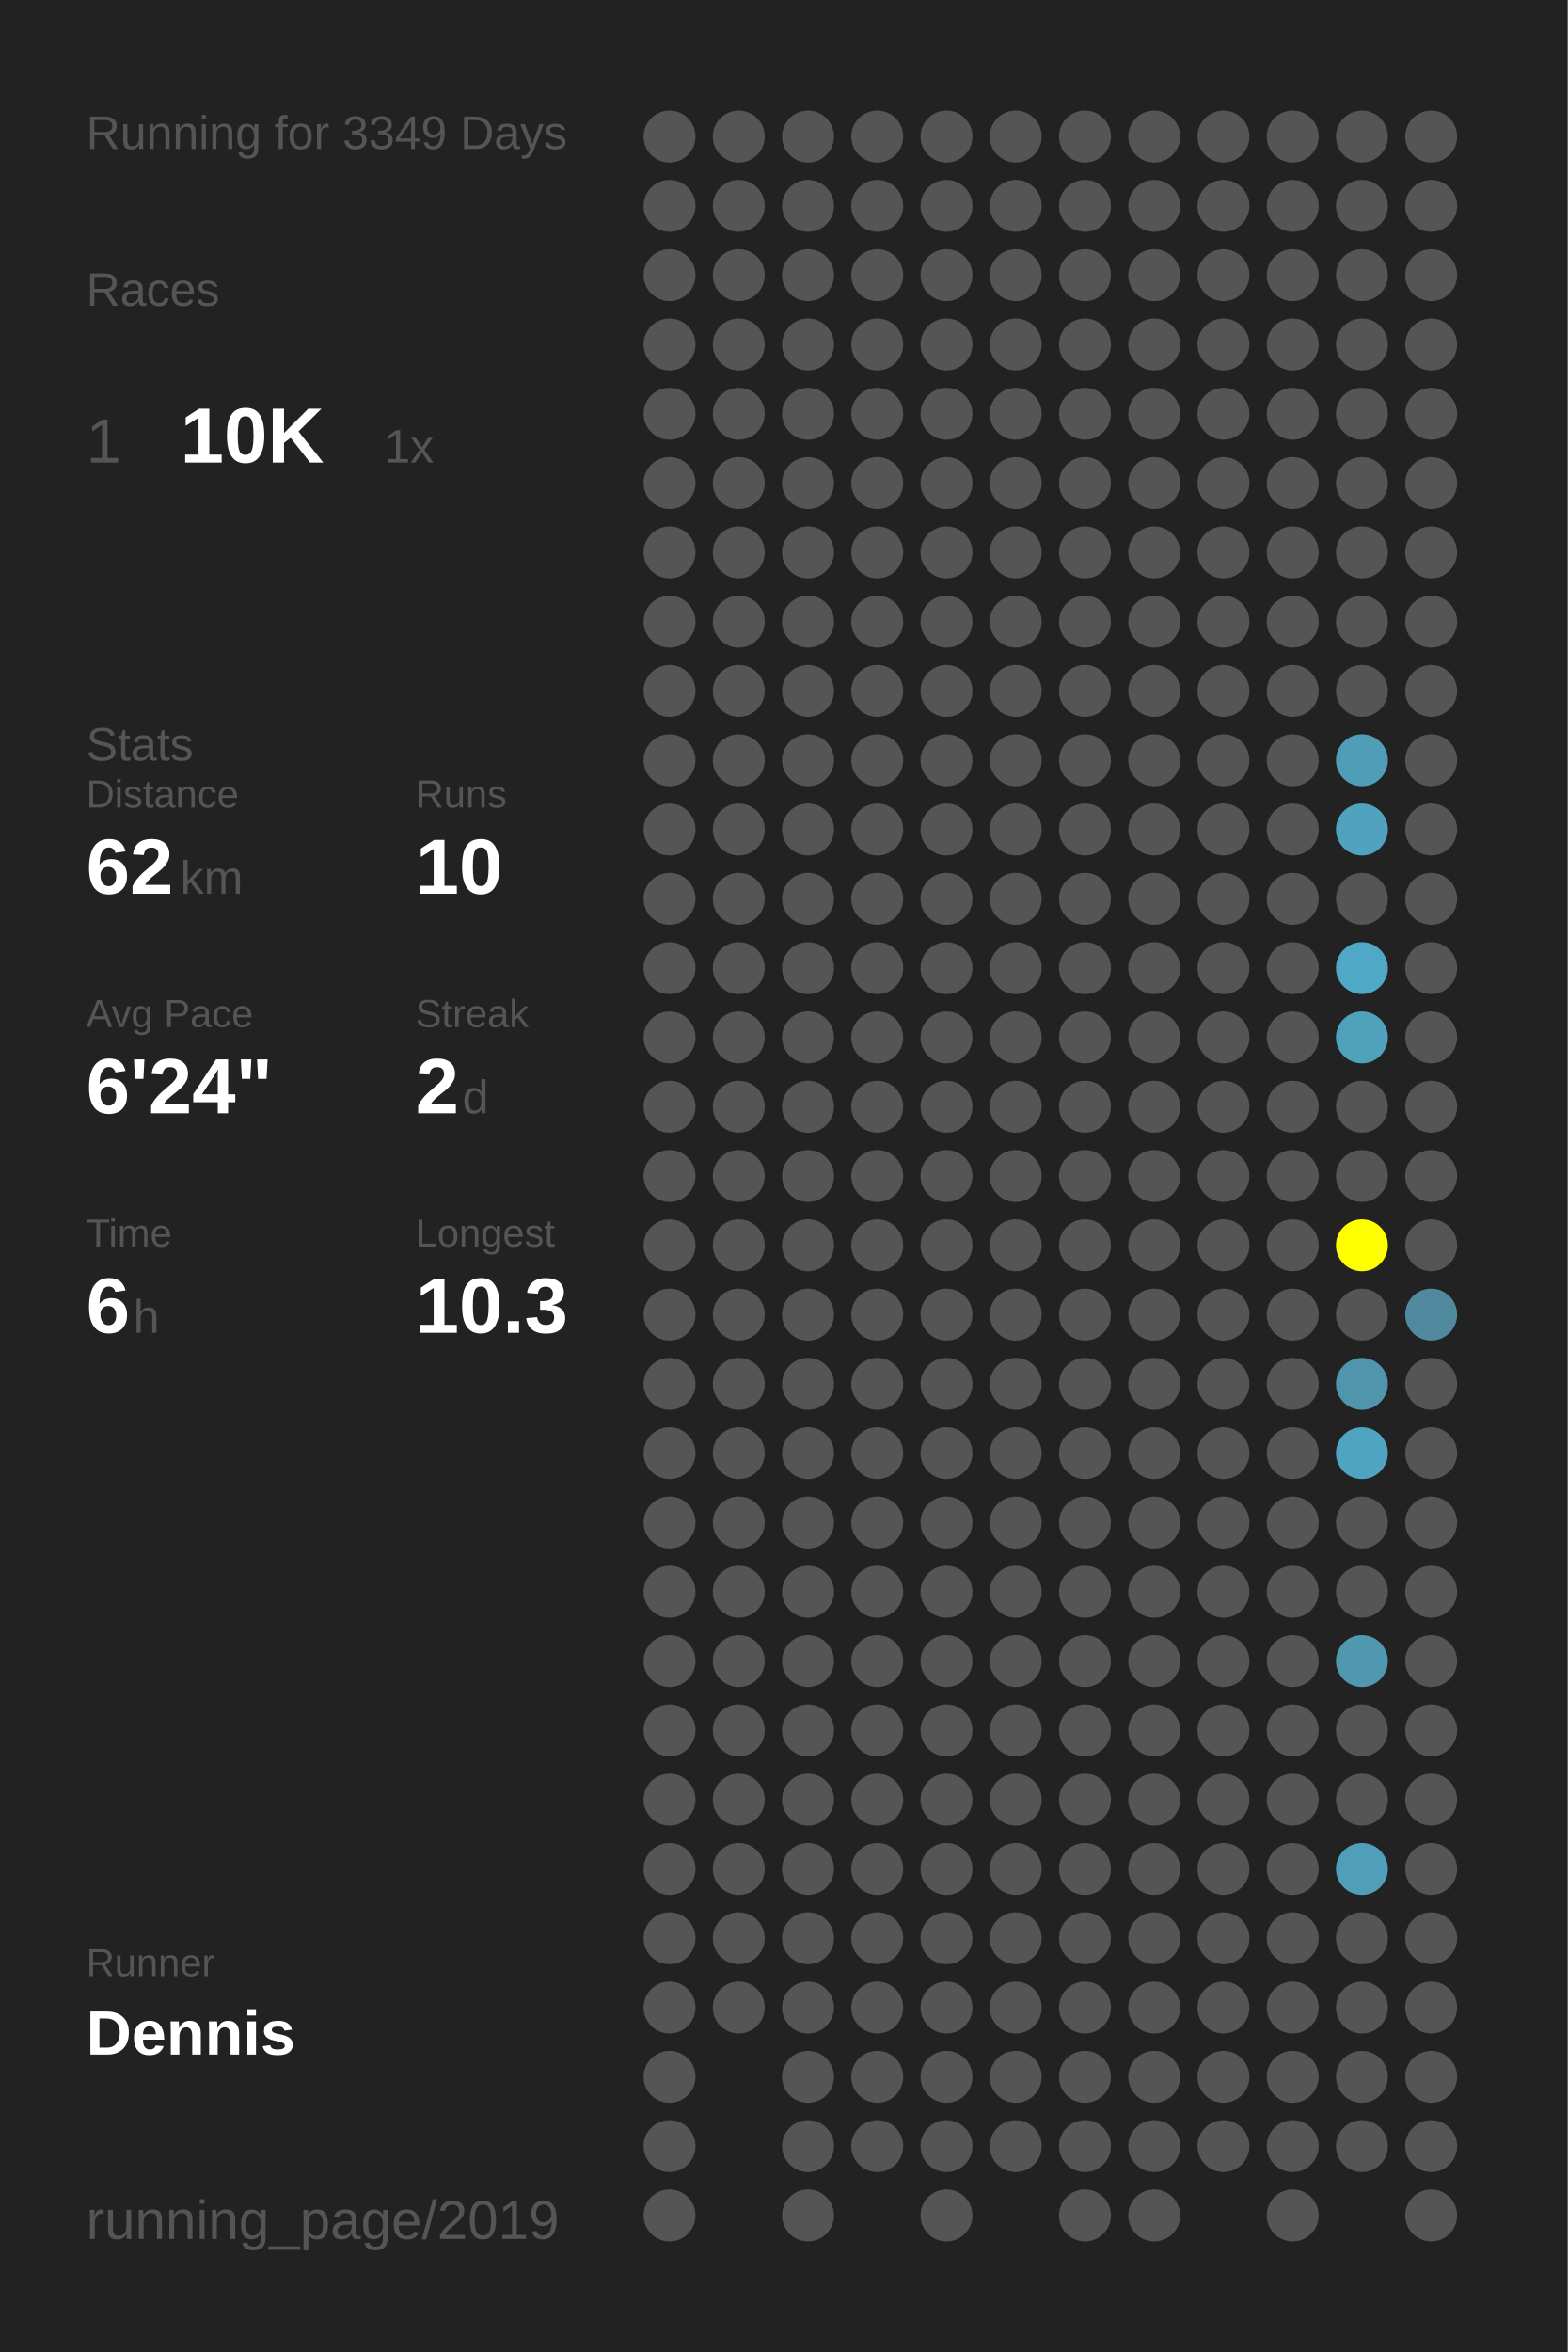
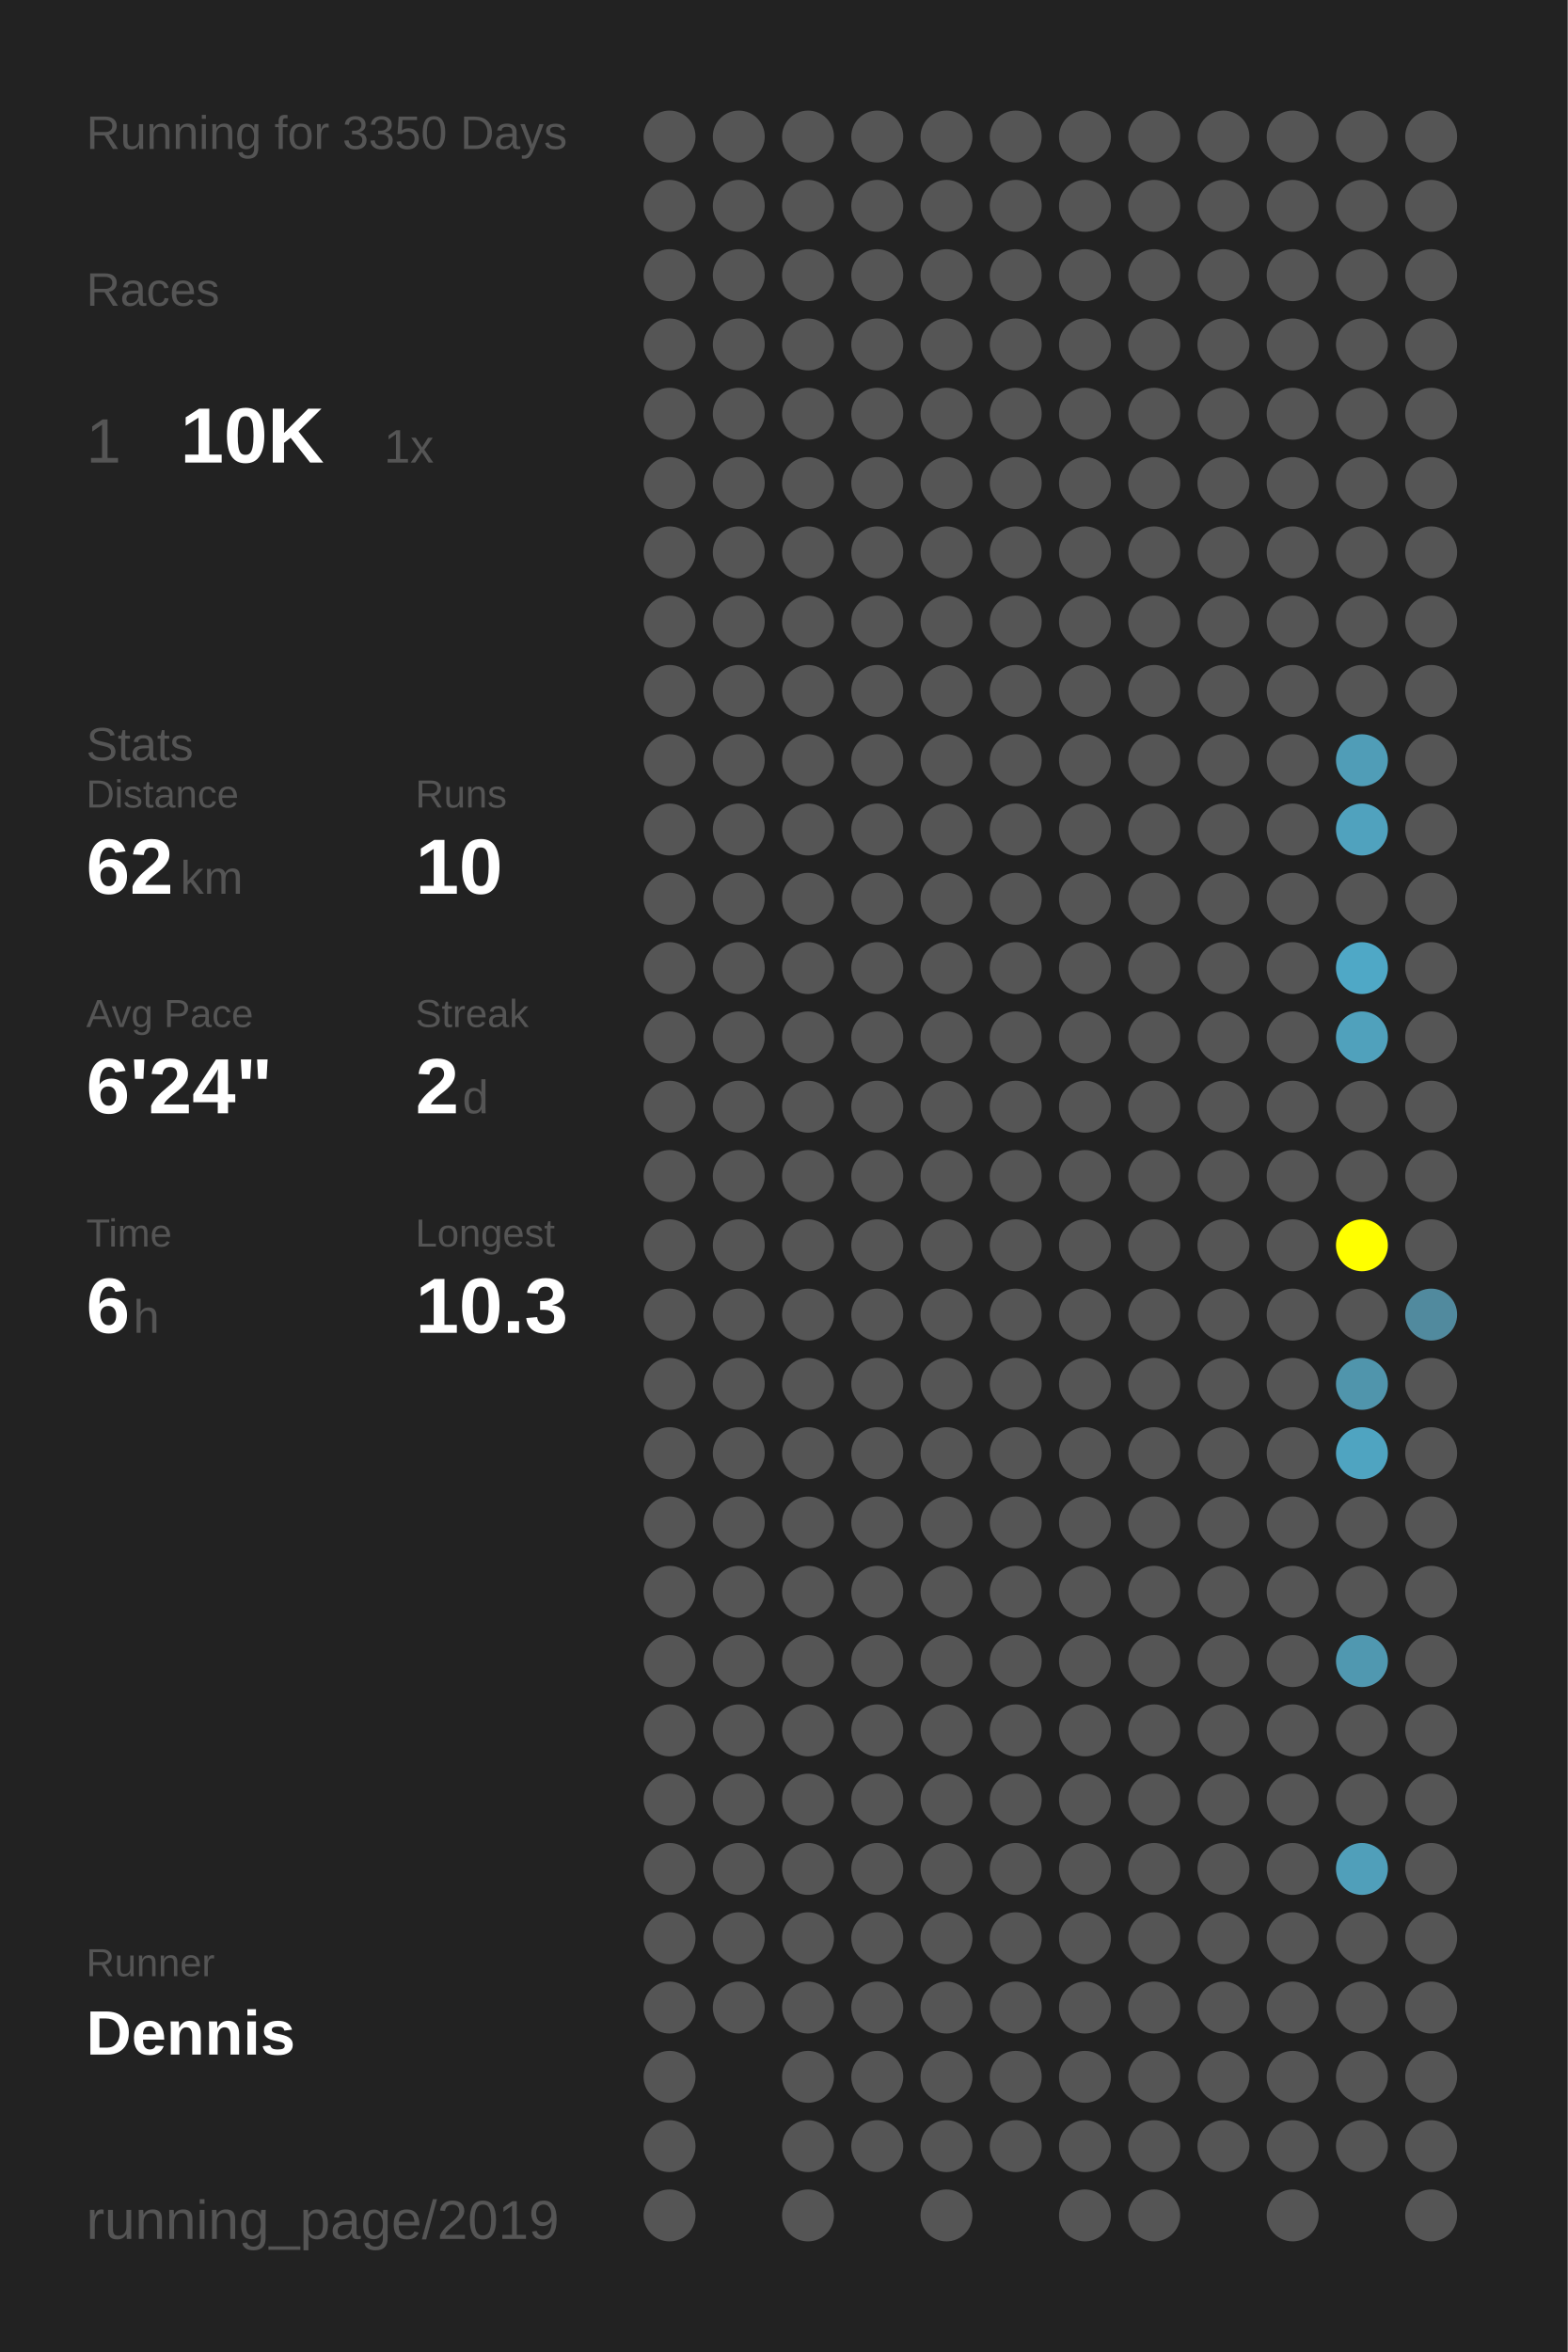
<svg xmlns="http://www.w3.org/2000/svg" baseProfile="full" height="300mm" version="1.1" viewBox="0,0,200,300" width="200mm">
  <defs />
  <rect fill="#222222" height="300" width="200" x="0" y="0" />
-   <text fill="#555555" style="font-size:6px; font-family:Arial;" x="11" y="19">Running for 3349 Days</text>
+   <text fill="#555555" style="font-size:6px; font-family:Arial;" x="11" y="19">Running for 3350 Days</text>
  <text fill="#555555" style="font-size:6px; font-family:Arial;" x="11" y="39">Races</text>
  <text fill="#555555" style="font-size:8px; font-family:Arial;" x="11" y="59">1</text>
  <text fill="#FFFFFF" style="font-size:10px; font-family:Arial; font-weight:bold;" x="23" y="59">10K</text>
  <text fill="#555555" style="font-size:6px; font-family:Arial;" x="49" y="59">1x</text>
  <text fill="#555555" style="font-size:6px; font-family:Arial;" x="11" y="97">Stats</text>
  <text fill="#555555" style="font-size:5px; font-family:Arial;" x="11" y="103">Distance</text>
  <text fill="#FFFFFF" style="font-size:10px; font-family:Arial; font-weight:bold;" x="11" y="114">62</text>
  <text fill="#555555" style="font-size:6px; font-family:Arial;" x="23" y="114">km</text>
  <text fill="#555555" style="font-size:5px; font-family:Arial;" x="53" y="103">Runs</text>
  <text fill="#FFFFFF" style="font-size:10px; font-family:Arial; font-weight:bold;" x="53" y="114">10</text>
  <text fill="#555555" style="font-size:5px; font-family:Arial;" x="11" y="131">Avg Pace</text>
  <text fill="#FFFFFF" style="font-size:10px; font-family:Arial; font-weight:bold;" x="11" y="142">6'24"</text>
  <text fill="#555555" style="font-size:5px; font-family:Arial;" x="53" y="131">Streak</text>
  <text fill="#FFFFFF" style="font-size:10px; font-family:Arial; font-weight:bold;" x="53" y="142">2</text>
  <text fill="#555555" style="font-size:6px; font-family:Arial;" x="59" y="142">d</text>
  <text fill="#555555" style="font-size:5px; font-family:Arial;" x="11" y="159">Time</text>
  <text fill="#FFFFFF" style="font-size:10px; font-family:Arial; font-weight:bold;" x="11" y="170">6</text>
  <text fill="#555555" style="font-size:6px; font-family:Arial;" x="17" y="170">h</text>
  <text fill="#555555" style="font-size:5px; font-family:Arial;" x="53" y="159">Longest</text>
  <text fill="#FFFFFF" style="font-size:10px; font-family:Arial; font-weight:bold;" x="53" y="170">10.3</text>
  <text fill="#555555" style="font-size:5px; font-family:Arial;" x="11" y="252.065">Runner</text>
  <text fill="#FFFFFF" style="font-size:8px; font-family:Arial; font-weight:bold;" x="11" y="262.065">Dennis</text>
  <text fill="#555555" style="font-size:7px; font-family:Arial;" x="11" y="285.581">running_page/2019</text>
  <circle cx="85.417" cy="17.419" fill="#555555" r="3.312" />
  <circle cx="85.417" cy="26.258" fill="#555555" r="3.312" />
  <circle cx="85.417" cy="35.097" fill="#555555" r="3.312" />
  <circle cx="85.417" cy="43.935" fill="#555555" r="3.312" />
  <circle cx="85.417" cy="52.774" fill="#555555" r="3.312" />
  <circle cx="85.417" cy="61.613" fill="#555555" r="3.312" />
  <circle cx="85.417" cy="70.452" fill="#555555" r="3.312" />
  <circle cx="85.417" cy="79.29" fill="#555555" r="3.312" />
  <circle cx="85.417" cy="88.129" fill="#555555" r="3.312" />
  <circle cx="85.417" cy="96.968" fill="#555555" r="3.312" />
  <circle cx="85.417" cy="105.806" fill="#555555" r="3.312" />
  <circle cx="85.417" cy="114.645" fill="#555555" r="3.312" />
  <circle cx="85.417" cy="123.484" fill="#555555" r="3.312" />
  <circle cx="85.417" cy="132.323" fill="#555555" r="3.312" />
  <circle cx="85.417" cy="141.161" fill="#555555" r="3.312" />
  <circle cx="85.417" cy="150" fill="#555555" r="3.312" />
  <circle cx="85.417" cy="158.839" fill="#555555" r="3.312" />
  <circle cx="85.417" cy="167.677" fill="#555555" r="3.312" />
  <circle cx="85.417" cy="176.516" fill="#555555" r="3.312" />
  <circle cx="85.417" cy="185.355" fill="#555555" r="3.312" />
  <circle cx="85.417" cy="194.194" fill="#555555" r="3.312" />
  <circle cx="85.417" cy="203.032" fill="#555555" r="3.312" />
  <circle cx="85.417" cy="211.871" fill="#555555" r="3.312" />
  <circle cx="85.417" cy="220.71" fill="#555555" r="3.312" />
  <circle cx="85.417" cy="229.548" fill="#555555" r="3.312" />
  <circle cx="85.417" cy="238.387" fill="#555555" r="3.312" />
  <circle cx="85.417" cy="247.226" fill="#555555" r="3.312" />
  <circle cx="85.417" cy="256.065" fill="#555555" r="3.312" />
  <circle cx="85.417" cy="264.903" fill="#555555" r="3.312" />
  <circle cx="85.417" cy="273.742" fill="#555555" r="3.312" />
  <circle cx="85.417" cy="282.581" fill="#555555" r="3.312" />
  <circle cx="94.25" cy="17.419" fill="#555555" r="3.312" />
  <circle cx="94.25" cy="26.258" fill="#555555" r="3.312" />
  <circle cx="94.25" cy="35.097" fill="#555555" r="3.312" />
  <circle cx="94.25" cy="43.935" fill="#555555" r="3.312" />
  <circle cx="94.25" cy="52.774" fill="#555555" r="3.312" />
  <circle cx="94.25" cy="61.613" fill="#555555" r="3.312" />
  <circle cx="94.25" cy="70.452" fill="#555555" r="3.312" />
  <circle cx="94.25" cy="79.29" fill="#555555" r="3.312" />
  <circle cx="94.25" cy="88.129" fill="#555555" r="3.312" />
  <circle cx="94.25" cy="96.968" fill="#555555" r="3.312" />
  <circle cx="94.25" cy="105.806" fill="#555555" r="3.312" />
  <circle cx="94.25" cy="114.645" fill="#555555" r="3.312" />
  <circle cx="94.25" cy="123.484" fill="#555555" r="3.312" />
  <circle cx="94.25" cy="132.323" fill="#555555" r="3.312" />
  <circle cx="94.25" cy="141.161" fill="#555555" r="3.312" />
  <circle cx="94.25" cy="150" fill="#555555" r="3.312" />
  <circle cx="94.25" cy="158.839" fill="#555555" r="3.312" />
  <circle cx="94.25" cy="167.677" fill="#555555" r="3.312" />
  <circle cx="94.25" cy="176.516" fill="#555555" r="3.312" />
  <circle cx="94.25" cy="185.355" fill="#555555" r="3.312" />
  <circle cx="94.25" cy="194.194" fill="#555555" r="3.312" />
  <circle cx="94.25" cy="203.032" fill="#555555" r="3.312" />
  <circle cx="94.25" cy="211.871" fill="#555555" r="3.312" />
  <circle cx="94.25" cy="220.71" fill="#555555" r="3.312" />
  <circle cx="94.25" cy="229.548" fill="#555555" r="3.312" />
  <circle cx="94.25" cy="238.387" fill="#555555" r="3.312" />
  <circle cx="94.25" cy="247.226" fill="#555555" r="3.312" />
  <circle cx="94.25" cy="256.065" fill="#555555" r="3.312" />
  <circle cx="103.083" cy="17.419" fill="#555555" r="3.312" />
  <circle cx="103.083" cy="26.258" fill="#555555" r="3.312" />
  <circle cx="103.083" cy="35.097" fill="#555555" r="3.312" />
  <circle cx="103.083" cy="43.935" fill="#555555" r="3.312" />
  <circle cx="103.083" cy="52.774" fill="#555555" r="3.312" />
  <circle cx="103.083" cy="61.613" fill="#555555" r="3.312" />
  <circle cx="103.083" cy="70.452" fill="#555555" r="3.312" />
  <circle cx="103.083" cy="79.29" fill="#555555" r="3.312" />
  <circle cx="103.083" cy="88.129" fill="#555555" r="3.312" />
  <circle cx="103.083" cy="96.968" fill="#555555" r="3.312" />
  <circle cx="103.083" cy="105.806" fill="#555555" r="3.312" />
  <circle cx="103.083" cy="114.645" fill="#555555" r="3.312" />
  <circle cx="103.083" cy="123.484" fill="#555555" r="3.312" />
  <circle cx="103.083" cy="132.323" fill="#555555" r="3.312" />
  <circle cx="103.083" cy="141.161" fill="#555555" r="3.312" />
  <circle cx="103.083" cy="150" fill="#555555" r="3.312" />
  <circle cx="103.083" cy="158.839" fill="#555555" r="3.312" />
  <circle cx="103.083" cy="167.677" fill="#555555" r="3.312" />
  <circle cx="103.083" cy="176.516" fill="#555555" r="3.312" />
  <circle cx="103.083" cy="185.355" fill="#555555" r="3.312" />
  <circle cx="103.083" cy="194.194" fill="#555555" r="3.312" />
  <circle cx="103.083" cy="203.032" fill="#555555" r="3.312" />
  <circle cx="103.083" cy="211.871" fill="#555555" r="3.312" />
  <circle cx="103.083" cy="220.71" fill="#555555" r="3.312" />
  <circle cx="103.083" cy="229.548" fill="#555555" r="3.312" />
  <circle cx="103.083" cy="238.387" fill="#555555" r="3.312" />
  <circle cx="103.083" cy="247.226" fill="#555555" r="3.312" />
  <circle cx="103.083" cy="256.065" fill="#555555" r="3.312" />
  <circle cx="103.083" cy="264.903" fill="#555555" r="3.312" />
  <circle cx="103.083" cy="273.742" fill="#555555" r="3.312" />
  <circle cx="103.083" cy="282.581" fill="#555555" r="3.312" />
  <circle cx="111.917" cy="17.419" fill="#555555" r="3.312" />
  <circle cx="111.917" cy="26.258" fill="#555555" r="3.312" />
  <circle cx="111.917" cy="35.097" fill="#555555" r="3.312" />
  <circle cx="111.917" cy="43.935" fill="#555555" r="3.312" />
  <circle cx="111.917" cy="52.774" fill="#555555" r="3.312" />
  <circle cx="111.917" cy="61.613" fill="#555555" r="3.312" />
  <circle cx="111.917" cy="70.452" fill="#555555" r="3.312" />
  <circle cx="111.917" cy="79.29" fill="#555555" r="3.312" />
  <circle cx="111.917" cy="88.129" fill="#555555" r="3.312" />
  <circle cx="111.917" cy="96.968" fill="#555555" r="3.312" />
  <circle cx="111.917" cy="105.806" fill="#555555" r="3.312" />
  <circle cx="111.917" cy="114.645" fill="#555555" r="3.312" />
  <circle cx="111.917" cy="123.484" fill="#555555" r="3.312" />
  <circle cx="111.917" cy="132.323" fill="#555555" r="3.312" />
  <circle cx="111.917" cy="141.161" fill="#555555" r="3.312" />
  <circle cx="111.917" cy="150" fill="#555555" r="3.312" />
  <circle cx="111.917" cy="158.839" fill="#555555" r="3.312" />
  <circle cx="111.917" cy="167.677" fill="#555555" r="3.312" />
  <circle cx="111.917" cy="176.516" fill="#555555" r="3.312" />
  <circle cx="111.917" cy="185.355" fill="#555555" r="3.312" />
  <circle cx="111.917" cy="194.194" fill="#555555" r="3.312" />
  <circle cx="111.917" cy="203.032" fill="#555555" r="3.312" />
  <circle cx="111.917" cy="211.871" fill="#555555" r="3.312" />
  <circle cx="111.917" cy="220.71" fill="#555555" r="3.312" />
  <circle cx="111.917" cy="229.548" fill="#555555" r="3.312" />
  <circle cx="111.917" cy="238.387" fill="#555555" r="3.312" />
  <circle cx="111.917" cy="247.226" fill="#555555" r="3.312" />
  <circle cx="111.917" cy="256.065" fill="#555555" r="3.312" />
  <circle cx="111.917" cy="264.903" fill="#555555" r="3.312" />
  <circle cx="111.917" cy="273.742" fill="#555555" r="3.312" />
  <circle cx="120.75" cy="17.419" fill="#555555" r="3.312" />
  <circle cx="120.75" cy="26.258" fill="#555555" r="3.312" />
  <circle cx="120.75" cy="35.097" fill="#555555" r="3.312" />
  <circle cx="120.75" cy="43.935" fill="#555555" r="3.312" />
  <circle cx="120.75" cy="52.774" fill="#555555" r="3.312" />
  <circle cx="120.75" cy="61.613" fill="#555555" r="3.312" />
  <circle cx="120.75" cy="70.452" fill="#555555" r="3.312" />
  <circle cx="120.75" cy="79.29" fill="#555555" r="3.312" />
  <circle cx="120.75" cy="88.129" fill="#555555" r="3.312" />
  <circle cx="120.75" cy="96.968" fill="#555555" r="3.312" />
  <circle cx="120.75" cy="105.806" fill="#555555" r="3.312" />
  <circle cx="120.75" cy="114.645" fill="#555555" r="3.312" />
  <circle cx="120.75" cy="123.484" fill="#555555" r="3.312" />
  <circle cx="120.75" cy="132.323" fill="#555555" r="3.312" />
  <circle cx="120.75" cy="141.161" fill="#555555" r="3.312" />
  <circle cx="120.75" cy="150" fill="#555555" r="3.312" />
  <circle cx="120.75" cy="158.839" fill="#555555" r="3.312" />
  <circle cx="120.75" cy="167.677" fill="#555555" r="3.312" />
  <circle cx="120.75" cy="176.516" fill="#555555" r="3.312" />
  <circle cx="120.75" cy="185.355" fill="#555555" r="3.312" />
  <circle cx="120.75" cy="194.194" fill="#555555" r="3.312" />
  <circle cx="120.75" cy="203.032" fill="#555555" r="3.312" />
  <circle cx="120.75" cy="211.871" fill="#555555" r="3.312" />
  <circle cx="120.75" cy="220.71" fill="#555555" r="3.312" />
  <circle cx="120.75" cy="229.548" fill="#555555" r="3.312" />
  <circle cx="120.75" cy="238.387" fill="#555555" r="3.312" />
  <circle cx="120.75" cy="247.226" fill="#555555" r="3.312" />
  <circle cx="120.75" cy="256.065" fill="#555555" r="3.312" />
  <circle cx="120.75" cy="264.903" fill="#555555" r="3.312" />
  <circle cx="120.75" cy="273.742" fill="#555555" r="3.312" />
  <circle cx="120.75" cy="282.581" fill="#555555" r="3.312" />
  <circle cx="129.583" cy="17.419" fill="#555555" r="3.312" />
  <circle cx="129.583" cy="26.258" fill="#555555" r="3.312" />
  <circle cx="129.583" cy="35.097" fill="#555555" r="3.312" />
  <circle cx="129.583" cy="43.935" fill="#555555" r="3.312" />
  <circle cx="129.583" cy="52.774" fill="#555555" r="3.312" />
  <circle cx="129.583" cy="61.613" fill="#555555" r="3.312" />
  <circle cx="129.583" cy="70.452" fill="#555555" r="3.312" />
  <circle cx="129.583" cy="79.29" fill="#555555" r="3.312" />
  <circle cx="129.583" cy="88.129" fill="#555555" r="3.312" />
  <circle cx="129.583" cy="96.968" fill="#555555" r="3.312" />
  <circle cx="129.583" cy="105.806" fill="#555555" r="3.312" />
  <circle cx="129.583" cy="114.645" fill="#555555" r="3.312" />
  <circle cx="129.583" cy="123.484" fill="#555555" r="3.312" />
  <circle cx="129.583" cy="132.323" fill="#555555" r="3.312" />
  <circle cx="129.583" cy="141.161" fill="#555555" r="3.312" />
  <circle cx="129.583" cy="150" fill="#555555" r="3.312" />
  <circle cx="129.583" cy="158.839" fill="#555555" r="3.312" />
  <circle cx="129.583" cy="167.677" fill="#555555" r="3.312" />
  <circle cx="129.583" cy="176.516" fill="#555555" r="3.312" />
  <circle cx="129.583" cy="185.355" fill="#555555" r="3.312" />
  <circle cx="129.583" cy="194.194" fill="#555555" r="3.312" />
  <circle cx="129.583" cy="203.032" fill="#555555" r="3.312" />
  <circle cx="129.583" cy="211.871" fill="#555555" r="3.312" />
  <circle cx="129.583" cy="220.71" fill="#555555" r="3.312" />
  <circle cx="129.583" cy="229.548" fill="#555555" r="3.312" />
  <circle cx="129.583" cy="238.387" fill="#555555" r="3.312" />
  <circle cx="129.583" cy="247.226" fill="#555555" r="3.312" />
  <circle cx="129.583" cy="256.065" fill="#555555" r="3.312" />
  <circle cx="129.583" cy="264.903" fill="#555555" r="3.312" />
  <circle cx="129.583" cy="273.742" fill="#555555" r="3.312" />
  <circle cx="138.417" cy="17.419" fill="#555555" r="3.312" />
  <circle cx="138.417" cy="26.258" fill="#555555" r="3.312" />
  <circle cx="138.417" cy="35.097" fill="#555555" r="3.312" />
  <circle cx="138.417" cy="43.935" fill="#555555" r="3.312" />
  <circle cx="138.417" cy="52.774" fill="#555555" r="3.312" />
  <circle cx="138.417" cy="61.613" fill="#555555" r="3.312" />
  <circle cx="138.417" cy="70.452" fill="#555555" r="3.312" />
  <circle cx="138.417" cy="79.29" fill="#555555" r="3.312" />
  <circle cx="138.417" cy="88.129" fill="#555555" r="3.312" />
  <circle cx="138.417" cy="96.968" fill="#555555" r="3.312" />
  <circle cx="138.417" cy="105.806" fill="#555555" r="3.312" />
  <circle cx="138.417" cy="114.645" fill="#555555" r="3.312" />
  <circle cx="138.417" cy="123.484" fill="#555555" r="3.312" />
  <circle cx="138.417" cy="132.323" fill="#555555" r="3.312" />
  <circle cx="138.417" cy="141.161" fill="#555555" r="3.312" />
  <circle cx="138.417" cy="150" fill="#555555" r="3.312" />
  <circle cx="138.417" cy="158.839" fill="#555555" r="3.312" />
  <circle cx="138.417" cy="167.677" fill="#555555" r="3.312" />
  <circle cx="138.417" cy="176.516" fill="#555555" r="3.312" />
  <circle cx="138.417" cy="185.355" fill="#555555" r="3.312" />
  <circle cx="138.417" cy="194.194" fill="#555555" r="3.312" />
  <circle cx="138.417" cy="203.032" fill="#555555" r="3.312" />
  <circle cx="138.417" cy="211.871" fill="#555555" r="3.312" />
  <circle cx="138.417" cy="220.71" fill="#555555" r="3.312" />
  <circle cx="138.417" cy="229.548" fill="#555555" r="3.312" />
  <circle cx="138.417" cy="238.387" fill="#555555" r="3.312" />
  <circle cx="138.417" cy="247.226" fill="#555555" r="3.312" />
  <circle cx="138.417" cy="256.065" fill="#555555" r="3.312" />
  <circle cx="138.417" cy="264.903" fill="#555555" r="3.312" />
  <circle cx="138.417" cy="273.742" fill="#555555" r="3.312" />
  <circle cx="138.417" cy="282.581" fill="#555555" r="3.312" />
  <circle cx="147.25" cy="17.419" fill="#555555" r="3.312" />
  <circle cx="147.25" cy="26.258" fill="#555555" r="3.312" />
  <circle cx="147.25" cy="35.097" fill="#555555" r="3.312" />
  <circle cx="147.25" cy="43.935" fill="#555555" r="3.312" />
  <circle cx="147.25" cy="52.774" fill="#555555" r="3.312" />
  <circle cx="147.25" cy="61.613" fill="#555555" r="3.312" />
  <circle cx="147.25" cy="70.452" fill="#555555" r="3.312" />
  <circle cx="147.25" cy="79.29" fill="#555555" r="3.312" />
  <circle cx="147.25" cy="88.129" fill="#555555" r="3.312" />
  <circle cx="147.25" cy="96.968" fill="#555555" r="3.312" />
  <circle cx="147.25" cy="105.806" fill="#555555" r="3.312" />
  <circle cx="147.25" cy="114.645" fill="#555555" r="3.312" />
  <circle cx="147.25" cy="123.484" fill="#555555" r="3.312" />
  <circle cx="147.25" cy="132.323" fill="#555555" r="3.312" />
  <circle cx="147.25" cy="141.161" fill="#555555" r="3.312" />
  <circle cx="147.25" cy="150" fill="#555555" r="3.312" />
  <circle cx="147.25" cy="158.839" fill="#555555" r="3.312" />
  <circle cx="147.25" cy="167.677" fill="#555555" r="3.312" />
  <circle cx="147.25" cy="176.516" fill="#555555" r="3.312" />
  <circle cx="147.25" cy="185.355" fill="#555555" r="3.312" />
  <circle cx="147.25" cy="194.194" fill="#555555" r="3.312" />
  <circle cx="147.25" cy="203.032" fill="#555555" r="3.312" />
  <circle cx="147.25" cy="211.871" fill="#555555" r="3.312" />
  <circle cx="147.25" cy="220.71" fill="#555555" r="3.312" />
  <circle cx="147.25" cy="229.548" fill="#555555" r="3.312" />
  <circle cx="147.25" cy="238.387" fill="#555555" r="3.312" />
  <circle cx="147.25" cy="247.226" fill="#555555" r="3.312" />
  <circle cx="147.25" cy="256.065" fill="#555555" r="3.312" />
  <circle cx="147.25" cy="264.903" fill="#555555" r="3.312" />
  <circle cx="147.25" cy="273.742" fill="#555555" r="3.312" />
  <circle cx="147.25" cy="282.581" fill="#555555" r="3.312" />
  <circle cx="156.083" cy="17.419" fill="#555555" r="3.312" />
  <circle cx="156.083" cy="26.258" fill="#555555" r="3.312" />
  <circle cx="156.083" cy="35.097" fill="#555555" r="3.312" />
  <circle cx="156.083" cy="43.935" fill="#555555" r="3.312" />
  <circle cx="156.083" cy="52.774" fill="#555555" r="3.312" />
  <circle cx="156.083" cy="61.613" fill="#555555" r="3.312" />
  <circle cx="156.083" cy="70.452" fill="#555555" r="3.312" />
  <circle cx="156.083" cy="79.29" fill="#555555" r="3.312" />
  <circle cx="156.083" cy="88.129" fill="#555555" r="3.312" />
  <circle cx="156.083" cy="96.968" fill="#555555" r="3.312" />
  <circle cx="156.083" cy="105.806" fill="#555555" r="3.312" />
  <circle cx="156.083" cy="114.645" fill="#555555" r="3.312" />
  <circle cx="156.083" cy="123.484" fill="#555555" r="3.312" />
  <circle cx="156.083" cy="132.323" fill="#555555" r="3.312" />
  <circle cx="156.083" cy="141.161" fill="#555555" r="3.312" />
  <circle cx="156.083" cy="150" fill="#555555" r="3.312" />
  <circle cx="156.083" cy="158.839" fill="#555555" r="3.312" />
  <circle cx="156.083" cy="167.677" fill="#555555" r="3.312" />
  <circle cx="156.083" cy="176.516" fill="#555555" r="3.312" />
  <circle cx="156.083" cy="185.355" fill="#555555" r="3.312" />
  <circle cx="156.083" cy="194.194" fill="#555555" r="3.312" />
  <circle cx="156.083" cy="203.032" fill="#555555" r="3.312" />
  <circle cx="156.083" cy="211.871" fill="#555555" r="3.312" />
  <circle cx="156.083" cy="220.71" fill="#555555" r="3.312" />
  <circle cx="156.083" cy="229.548" fill="#555555" r="3.312" />
  <circle cx="156.083" cy="238.387" fill="#555555" r="3.312" />
  <circle cx="156.083" cy="247.226" fill="#555555" r="3.312" />
  <circle cx="156.083" cy="256.065" fill="#555555" r="3.312" />
  <circle cx="156.083" cy="264.903" fill="#555555" r="3.312" />
  <circle cx="156.083" cy="273.742" fill="#555555" r="3.312" />
  <circle cx="164.917" cy="17.419" fill="#555555" r="3.312" />
  <circle cx="164.917" cy="26.258" fill="#555555" r="3.312" />
  <circle cx="164.917" cy="35.097" fill="#555555" r="3.312" />
  <circle cx="164.917" cy="43.935" fill="#555555" r="3.312" />
  <circle cx="164.917" cy="52.774" fill="#555555" r="3.312" />
  <circle cx="164.917" cy="61.613" fill="#555555" r="3.312" />
  <circle cx="164.917" cy="70.452" fill="#555555" r="3.312" />
  <circle cx="164.917" cy="79.29" fill="#555555" r="3.312" />
  <circle cx="164.917" cy="88.129" fill="#555555" r="3.312" />
  <circle cx="164.917" cy="96.968" fill="#555555" r="3.312" />
  <circle cx="164.917" cy="105.806" fill="#555555" r="3.312" />
  <circle cx="164.917" cy="114.645" fill="#555555" r="3.312" />
  <circle cx="164.917" cy="123.484" fill="#555555" r="3.312" />
  <circle cx="164.917" cy="132.323" fill="#555555" r="3.312" />
  <circle cx="164.917" cy="141.161" fill="#555555" r="3.312" />
  <circle cx="164.917" cy="150" fill="#555555" r="3.312" />
  <circle cx="164.917" cy="158.839" fill="#555555" r="3.312" />
  <circle cx="164.917" cy="167.677" fill="#555555" r="3.312" />
  <circle cx="164.917" cy="176.516" fill="#555555" r="3.312" />
  <circle cx="164.917" cy="185.355" fill="#555555" r="3.312" />
  <circle cx="164.917" cy="194.194" fill="#555555" r="3.312" />
  <circle cx="164.917" cy="203.032" fill="#555555" r="3.312" />
  <circle cx="164.917" cy="211.871" fill="#555555" r="3.312" />
  <circle cx="164.917" cy="220.71" fill="#555555" r="3.312" />
  <circle cx="164.917" cy="229.548" fill="#555555" r="3.312" />
  <circle cx="164.917" cy="238.387" fill="#555555" r="3.312" />
  <circle cx="164.917" cy="247.226" fill="#555555" r="3.312" />
  <circle cx="164.917" cy="256.065" fill="#555555" r="3.312" />
  <circle cx="164.917" cy="264.903" fill="#555555" r="3.312" />
  <circle cx="164.917" cy="273.742" fill="#555555" r="3.312" />
  <circle cx="164.917" cy="282.581" fill="#555555" r="3.312" />
  <circle cx="173.75" cy="17.419" fill="#555555" r="3.312" />
  <circle cx="173.75" cy="26.258" fill="#555555" r="3.312" />
  <circle cx="173.75" cy="35.097" fill="#555555" r="3.312" />
  <circle cx="173.75" cy="43.935" fill="#555555" r="3.312" />
  <circle cx="173.75" cy="52.774" fill="#555555" r="3.312" />
  <circle cx="173.75" cy="61.613" fill="#555555" r="3.312" />
  <circle cx="173.75" cy="70.452" fill="#555555" r="3.312" />
  <circle cx="173.75" cy="79.29" fill="#555555" r="3.312" />
  <circle cx="173.75" cy="88.129" fill="#555555" r="3.312" />
  <circle cx="173.75" cy="96.968" fill="#509db7" r="3.312" />
  <circle cx="173.75" cy="105.806" fill="#50a2be" r="3.312" />
  <circle cx="173.75" cy="114.645" fill="#555555" r="3.312" />
  <circle cx="173.75" cy="123.484" fill="#4fa8c6" r="3.312" />
  <circle cx="173.75" cy="132.323" fill="#50a1bc" r="3.312" />
  <circle cx="173.75" cy="141.161" fill="#555555" r="3.312" />
  <circle cx="173.75" cy="150" fill="#555555" r="3.312" />
  <circle cx="173.75" cy="158.839" fill="#FFFF00" r="3.312" />
  <circle cx="173.75" cy="167.677" fill="#555555" r="3.312" />
  <circle cx="173.75" cy="176.516" fill="#5095ac" r="3.312" />
  <circle cx="173.75" cy="185.355" fill="#4fa4c1" r="3.312" />
  <circle cx="173.75" cy="194.194" fill="#555555" r="3.312" />
  <circle cx="173.75" cy="203.032" fill="#555555" r="3.312" />
  <circle cx="173.75" cy="211.871" fill="#5098b0" r="3.312" />
  <circle cx="173.75" cy="220.71" fill="#555555" r="3.312" />
  <circle cx="173.75" cy="229.548" fill="#555555" r="3.312" />
  <circle cx="173.75" cy="238.387" fill="#509fba" r="3.312" />
  <circle cx="173.75" cy="247.226" fill="#555555" r="3.312" />
  <circle cx="173.75" cy="256.065" fill="#555555" r="3.312" />
  <circle cx="173.75" cy="264.903" fill="#555555" r="3.312" />
  <circle cx="173.75" cy="273.742" fill="#555555" r="3.312" />
  <circle cx="182.583" cy="17.419" fill="#555555" r="3.312" />
  <circle cx="182.583" cy="26.258" fill="#555555" r="3.312" />
  <circle cx="182.583" cy="35.097" fill="#555555" r="3.312" />
  <circle cx="182.583" cy="43.935" fill="#555555" r="3.312" />
  <circle cx="182.583" cy="52.774" fill="#555555" r="3.312" />
  <circle cx="182.583" cy="61.613" fill="#555555" r="3.312" />
  <circle cx="182.583" cy="70.452" fill="#555555" r="3.312" />
  <circle cx="182.583" cy="79.29" fill="#555555" r="3.312" />
  <circle cx="182.583" cy="88.129" fill="#555555" r="3.312" />
  <circle cx="182.583" cy="96.968" fill="#555555" r="3.312" />
  <circle cx="182.583" cy="105.806" fill="#555555" r="3.312" />
  <circle cx="182.583" cy="114.645" fill="#555555" r="3.312" />
  <circle cx="182.583" cy="123.484" fill="#555555" r="3.312" />
  <circle cx="182.583" cy="132.323" fill="#555555" r="3.312" />
  <circle cx="182.583" cy="141.161" fill="#555555" r="3.312" />
  <circle cx="182.583" cy="150" fill="#555555" r="3.312" />
  <circle cx="182.583" cy="158.839" fill="#555555" r="3.312" />
  <circle cx="182.583" cy="167.677" fill="#518a9e" r="3.312" />
  <circle cx="182.583" cy="176.516" fill="#555555" r="3.312" />
  <circle cx="182.583" cy="185.355" fill="#555555" r="3.312" />
  <circle cx="182.583" cy="194.194" fill="#555555" r="3.312" />
  <circle cx="182.583" cy="203.032" fill="#555555" r="3.312" />
  <circle cx="182.583" cy="211.871" fill="#555555" r="3.312" />
  <circle cx="182.583" cy="220.71" fill="#555555" r="3.312" />
  <circle cx="182.583" cy="229.548" fill="#555555" r="3.312" />
  <circle cx="182.583" cy="238.387" fill="#555555" r="3.312" />
  <circle cx="182.583" cy="247.226" fill="#555555" r="3.312" />
  <circle cx="182.583" cy="256.065" fill="#555555" r="3.312" />
  <circle cx="182.583" cy="264.903" fill="#555555" r="3.312" />
  <circle cx="182.583" cy="273.742" fill="#555555" r="3.312" />
  <circle cx="182.583" cy="282.581" fill="#555555" r="3.312" />
</svg>
